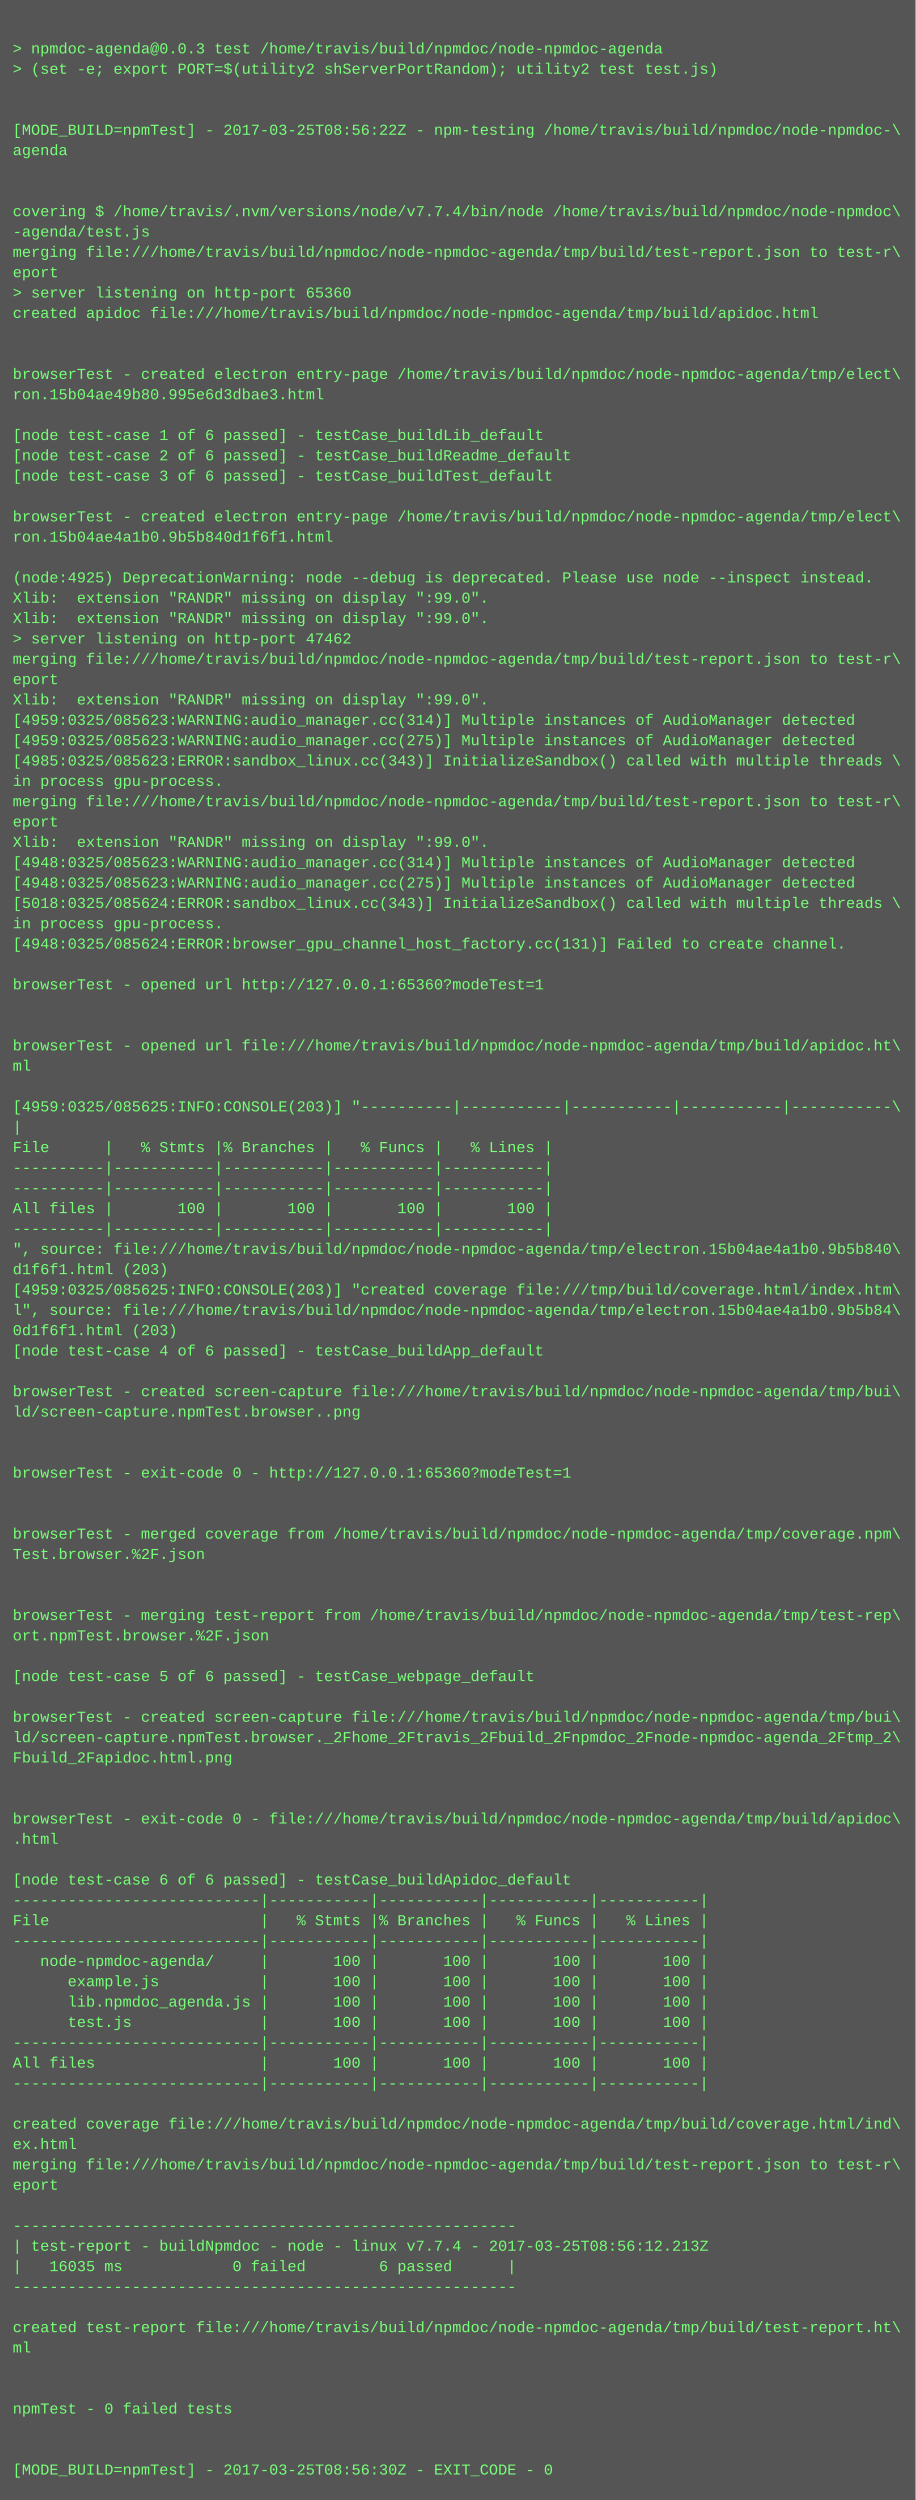
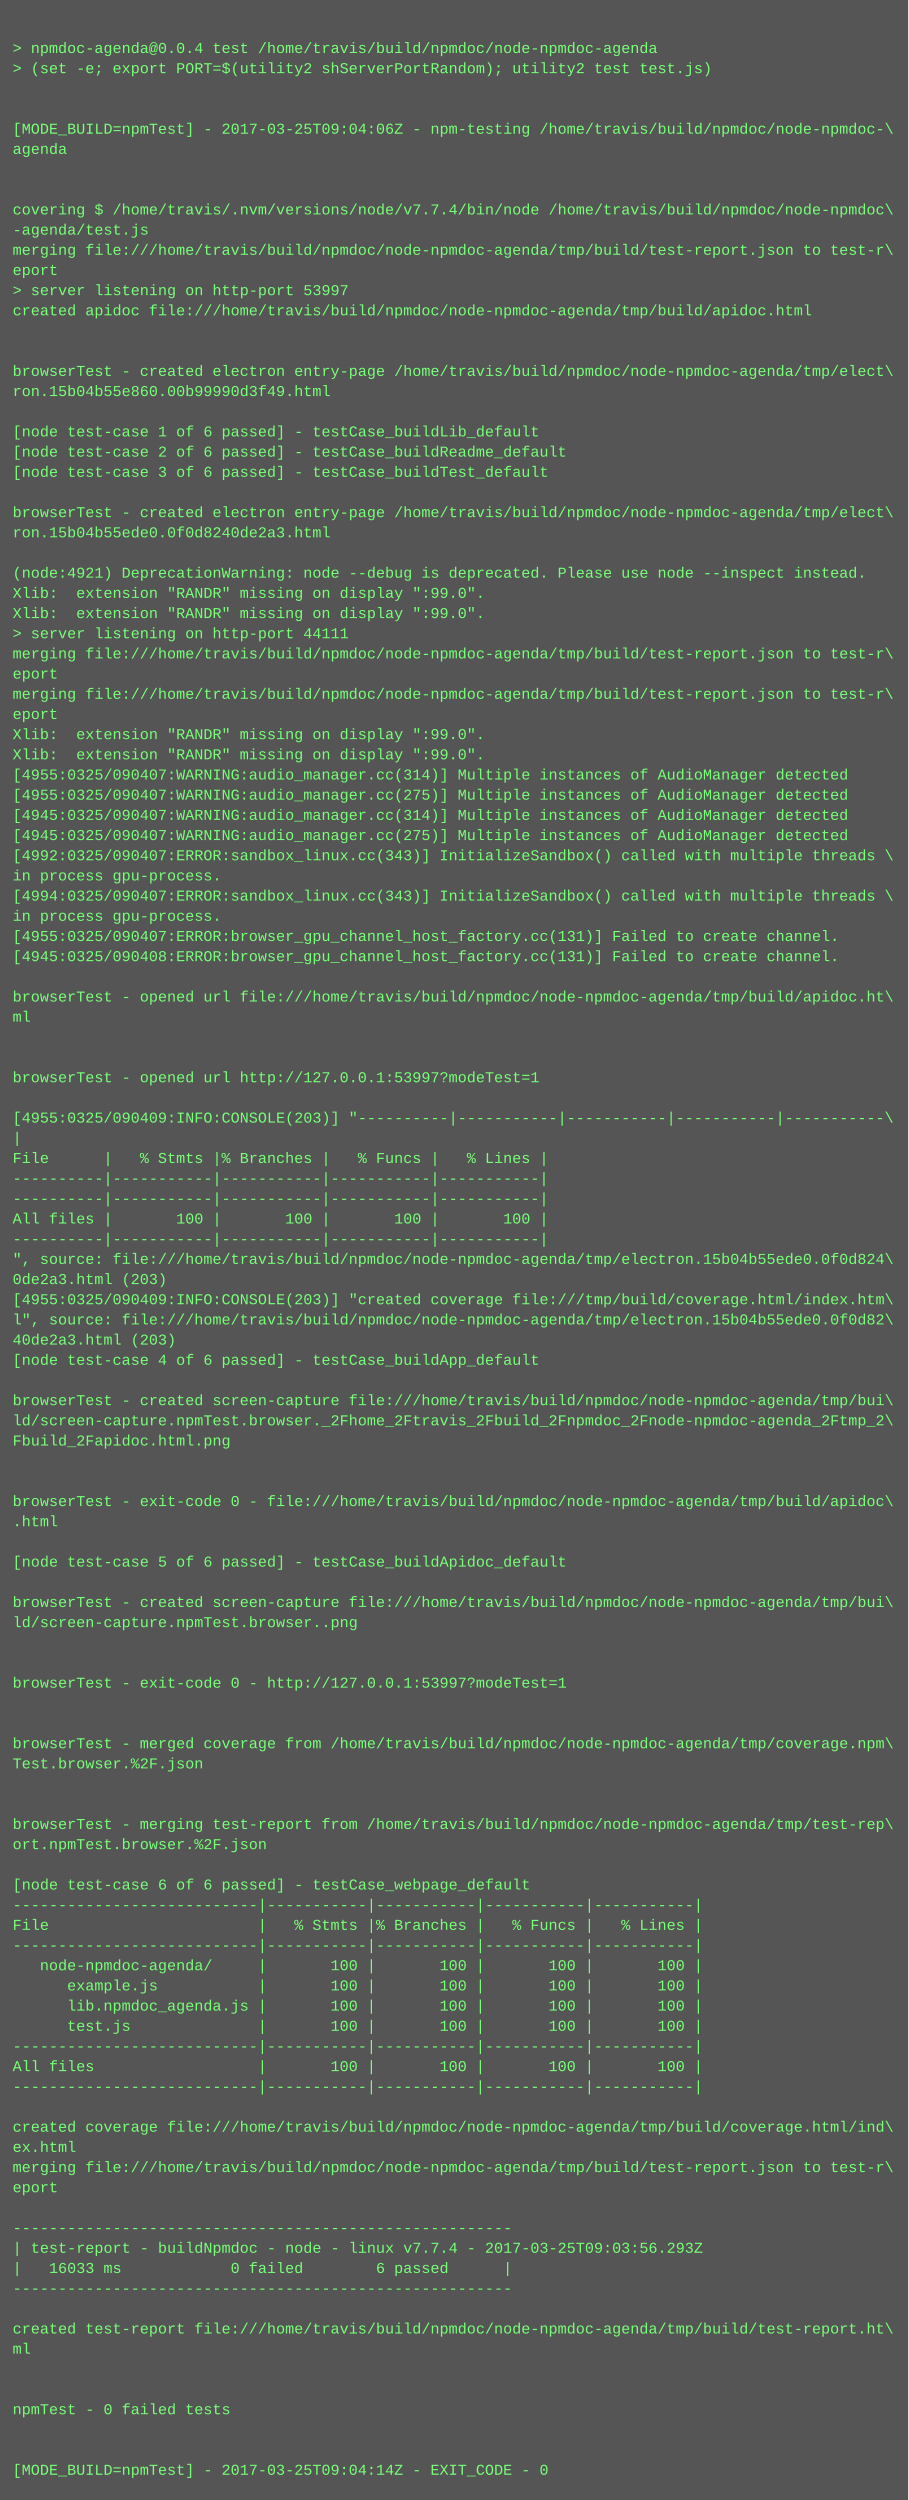
- <svg xmlns="http://www.w3.org/2000/svg" height="1966" width="720">
-   <rect height="1966" fill="#555" width="720" />
+ <svg xmlns="http://www.w3.org/2000/svg" height="1982" width="720">
+   <rect height="1982" fill="#555" width="720" />
  <text fill="#7f7" font-family="Courier New" font-size="12" xml:space="preserve">
    <tspan x="10" y="26" />
-     <tspan x="10" y="42">&gt; npmdoc-agenda@0.0.3 test /home/travis/build/npmdoc/node-npmdoc-agenda</tspan>
+     <tspan x="10" y="42">&gt; npmdoc-agenda@0.0.4 test /home/travis/build/npmdoc/node-npmdoc-agenda</tspan>
    <tspan x="10" y="58">&gt; (set -e; export PORT=$(utility2 shServerPortRandom); utility2 test test.js)</tspan>
    <tspan x="10" y="74" />
    <tspan x="10" y="90" />
-     <tspan x="10" y="106">[MODE_BUILD=npmTest] - 2017-03-25T08:56:22Z - npm-testing /home/travis/build/npmdoc/node-npmdoc-\</tspan>
+     <tspan x="10" y="106">[MODE_BUILD=npmTest] - 2017-03-25T09:04:06Z - npm-testing /home/travis/build/npmdoc/node-npmdoc-\</tspan>
    <tspan x="10" y="122">agenda</tspan>
    <tspan x="10" y="138" />
    <tspan x="10" y="154" />
    <tspan x="10" y="170">covering $ /home/travis/.nvm/versions/node/v7.7.4/bin/node /home/travis/build/npmdoc/node-npmdoc\</tspan>
    <tspan x="10" y="186">-agenda/test.js</tspan>
    <tspan x="10" y="202">merging file:///home/travis/build/npmdoc/node-npmdoc-agenda/tmp/build/test-report.json to test-r\</tspan>
    <tspan x="10" y="218">eport</tspan>
-     <tspan x="10" y="234">&gt; server listening on http-port 65360</tspan>
+     <tspan x="10" y="234">&gt; server listening on http-port 53997</tspan>
    <tspan x="10" y="250">created apidoc file:///home/travis/build/npmdoc/node-npmdoc-agenda/tmp/build/apidoc.html</tspan>
    <tspan x="10" y="266" />
    <tspan x="10" y="282" />
    <tspan x="10" y="298">browserTest - created electron entry-page /home/travis/build/npmdoc/node-npmdoc-agenda/tmp/elect\</tspan>
-     <tspan x="10" y="314">ron.15b04ae49b80.995e6d3dbae3.html</tspan>
+     <tspan x="10" y="314">ron.15b04b55e860.00b99990d3f49.html</tspan>
    <tspan x="10" y="330" />
    <tspan x="10" y="346">[node test-case 1 of 6 passed] - testCase_buildLib_default</tspan>
    <tspan x="10" y="362">[node test-case 2 of 6 passed] - testCase_buildReadme_default</tspan>
    <tspan x="10" y="378">[node test-case 3 of 6 passed] - testCase_buildTest_default</tspan>
    <tspan x="10" y="394" />
    <tspan x="10" y="410">browserTest - created electron entry-page /home/travis/build/npmdoc/node-npmdoc-agenda/tmp/elect\</tspan>
-     <tspan x="10" y="426">ron.15b04ae4a1b0.9b5b840d1f6f1.html</tspan>
+     <tspan x="10" y="426">ron.15b04b55ede0.0f0d8240de2a3.html</tspan>
    <tspan x="10" y="442" />
-     <tspan x="10" y="458">(node:4925) DeprecationWarning: node --debug is deprecated. Please use node --inspect instead.</tspan>
+     <tspan x="10" y="458">(node:4921) DeprecationWarning: node --debug is deprecated. Please use node --inspect instead.</tspan>
    <tspan x="10" y="474">Xlib:  extension "RANDR" missing on display ":99.0".</tspan>
    <tspan x="10" y="490">Xlib:  extension "RANDR" missing on display ":99.0".</tspan>
-     <tspan x="10" y="506">&gt; server listening on http-port 47462</tspan>
+     <tspan x="10" y="506">&gt; server listening on http-port 44111</tspan>
    <tspan x="10" y="522">merging file:///home/travis/build/npmdoc/node-npmdoc-agenda/tmp/build/test-report.json to test-r\</tspan>
    <tspan x="10" y="538">eport</tspan>
-     <tspan x="10" y="554">Xlib:  extension "RANDR" missing on display ":99.0".</tspan>
-     <tspan x="10" y="570">[4959:0325/085623:WARNING:audio_manager.cc(314)] Multiple instances of AudioManager detected</tspan>
-     <tspan x="10" y="586">[4959:0325/085623:WARNING:audio_manager.cc(275)] Multiple instances of AudioManager detected</tspan>
-     <tspan x="10" y="602">[4985:0325/085623:ERROR:sandbox_linux.cc(343)] InitializeSandbox() called with multiple threads \</tspan>
-     <tspan x="10" y="618">in process gpu-process. </tspan>
-     <tspan x="10" y="634">merging file:///home/travis/build/npmdoc/node-npmdoc-agenda/tmp/build/test-report.json to test-r\</tspan>
-     <tspan x="10" y="650">eport</tspan>
-     <tspan x="10" y="666">Xlib:  extension "RANDR" missing on display ":99.0".</tspan>
-     <tspan x="10" y="682">[4948:0325/085623:WARNING:audio_manager.cc(314)] Multiple instances of AudioManager detected</tspan>
-     <tspan x="10" y="698">[4948:0325/085623:WARNING:audio_manager.cc(275)] Multiple instances of AudioManager detected</tspan>
-     <tspan x="10" y="714">[5018:0325/085624:ERROR:sandbox_linux.cc(343)] InitializeSandbox() called with multiple threads \</tspan>
+     <tspan x="10" y="554">merging file:///home/travis/build/npmdoc/node-npmdoc-agenda/tmp/build/test-report.json to test-r\</tspan>
+     <tspan x="10" y="570">eport</tspan>
+     <tspan x="10" y="586">Xlib:  extension "RANDR" missing on display ":99.0".</tspan>
+     <tspan x="10" y="602">Xlib:  extension "RANDR" missing on display ":99.0".</tspan>
+     <tspan x="10" y="618">[4955:0325/090407:WARNING:audio_manager.cc(314)] Multiple instances of AudioManager detected</tspan>
+     <tspan x="10" y="634">[4955:0325/090407:WARNING:audio_manager.cc(275)] Multiple instances of AudioManager detected</tspan>
+     <tspan x="10" y="650">[4945:0325/090407:WARNING:audio_manager.cc(314)] Multiple instances of AudioManager detected</tspan>
+     <tspan x="10" y="666">[4945:0325/090407:WARNING:audio_manager.cc(275)] Multiple instances of AudioManager detected</tspan>
+     <tspan x="10" y="682">[4992:0325/090407:ERROR:sandbox_linux.cc(343)] InitializeSandbox() called with multiple threads \</tspan>
+     <tspan x="10" y="698">in process gpu-process. </tspan>
+     <tspan x="10" y="714">[4994:0325/090407:ERROR:sandbox_linux.cc(343)] InitializeSandbox() called with multiple threads \</tspan>
    <tspan x="10" y="730">in process gpu-process. </tspan>
-     <tspan x="10" y="746">[4948:0325/085624:ERROR:browser_gpu_channel_host_factory.cc(131)] Failed to create channel.</tspan>
-     <tspan x="10" y="762" />
-     <tspan x="10" y="778">browserTest - opened url http://127.0.0.1:65360?modeTest=1</tspan>
-     <tspan x="10" y="794" />
-     <tspan x="10" y="810" />
-     <tspan x="10" y="826">browserTest - opened url file:///home/travis/build/npmdoc/node-npmdoc-agenda/tmp/build/apidoc.ht\</tspan>
-     <tspan x="10" y="842">ml</tspan>
-     <tspan x="10" y="858" />
-     <tspan x="10" y="874">[4959:0325/085625:INFO:CONSOLE(203)] "----------|-----------|-----------|-----------|-----------\</tspan>
-     <tspan x="10" y="890">|</tspan>
-     <tspan x="10" y="906">File      |   % Stmts |% Branches |   % Funcs |   % Lines |</tspan>
-     <tspan x="10" y="922">----------|-----------|-----------|-----------|-----------|</tspan>
+     <tspan x="10" y="746">[4955:0325/090407:ERROR:browser_gpu_channel_host_factory.cc(131)] Failed to create channel.</tspan>
+     <tspan x="10" y="762">[4945:0325/090408:ERROR:browser_gpu_channel_host_factory.cc(131)] Failed to create channel.</tspan>
+     <tspan x="10" y="778" />
+     <tspan x="10" y="794">browserTest - opened url file:///home/travis/build/npmdoc/node-npmdoc-agenda/tmp/build/apidoc.ht\</tspan>
+     <tspan x="10" y="810">ml</tspan>
+     <tspan x="10" y="826" />
+     <tspan x="10" y="842" />
+     <tspan x="10" y="858">browserTest - opened url http://127.0.0.1:53997?modeTest=1</tspan>
+     <tspan x="10" y="874" />
+     <tspan x="10" y="890">[4955:0325/090409:INFO:CONSOLE(203)] "----------|-----------|-----------|-----------|-----------\</tspan>
+     <tspan x="10" y="906">|</tspan>
+     <tspan x="10" y="922">File      |   % Stmts |% Branches |   % Funcs |   % Lines |</tspan>
    <tspan x="10" y="938">----------|-----------|-----------|-----------|-----------|</tspan>
-     <tspan x="10" y="954">All files |       100 |       100 |       100 |       100 |</tspan>
-     <tspan x="10" y="970">----------|-----------|-----------|-----------|-----------|</tspan>
-     <tspan x="10" y="986">", source: file:///home/travis/build/npmdoc/node-npmdoc-agenda/tmp/electron.15b04ae4a1b0.9b5b840\</tspan>
-     <tspan x="10" y="1002">d1f6f1.html (203)</tspan>
-     <tspan x="10" y="1018">[4959:0325/085625:INFO:CONSOLE(203)] "created coverage file:///tmp/build/coverage.html/index.htm\</tspan>
-     <tspan x="10" y="1034">l", source: file:///home/travis/build/npmdoc/node-npmdoc-agenda/tmp/electron.15b04ae4a1b0.9b5b84\</tspan>
-     <tspan x="10" y="1050">0d1f6f1.html (203)</tspan>
-     <tspan x="10" y="1066">[node test-case 4 of 6 passed] - testCase_buildApp_default</tspan>
-     <tspan x="10" y="1082" />
-     <tspan x="10" y="1098">browserTest - created screen-capture file:///home/travis/build/npmdoc/node-npmdoc-agenda/tmp/bui\</tspan>
-     <tspan x="10" y="1114">ld/screen-capture.npmTest.browser..png</tspan>
-     <tspan x="10" y="1130" />
-     <tspan x="10" y="1146" />
-     <tspan x="10" y="1162">browserTest - exit-code 0 - http://127.0.0.1:65360?modeTest=1</tspan>
+     <tspan x="10" y="954">----------|-----------|-----------|-----------|-----------|</tspan>
+     <tspan x="10" y="970">All files |       100 |       100 |       100 |       100 |</tspan>
+     <tspan x="10" y="986">----------|-----------|-----------|-----------|-----------|</tspan>
+     <tspan x="10" y="1002">", source: file:///home/travis/build/npmdoc/node-npmdoc-agenda/tmp/electron.15b04b55ede0.0f0d824\</tspan>
+     <tspan x="10" y="1018">0de2a3.html (203)</tspan>
+     <tspan x="10" y="1034">[4955:0325/090409:INFO:CONSOLE(203)] "created coverage file:///tmp/build/coverage.html/index.htm\</tspan>
+     <tspan x="10" y="1050">l", source: file:///home/travis/build/npmdoc/node-npmdoc-agenda/tmp/electron.15b04b55ede0.0f0d82\</tspan>
+     <tspan x="10" y="1066">40de2a3.html (203)</tspan>
+     <tspan x="10" y="1082">[node test-case 4 of 6 passed] - testCase_buildApp_default</tspan>
+     <tspan x="10" y="1098" />
+     <tspan x="10" y="1114">browserTest - created screen-capture file:///home/travis/build/npmdoc/node-npmdoc-agenda/tmp/bui\</tspan>
+     <tspan x="10" y="1130">ld/screen-capture.npmTest.browser._2Fhome_2Ftravis_2Fbuild_2Fnpmdoc_2Fnode-npmdoc-agenda_2Ftmp_2\</tspan>
+     <tspan x="10" y="1146">Fbuild_2Fapidoc.html.png</tspan>
+     <tspan x="10" y="1162" />
    <tspan x="10" y="1178" />
-     <tspan x="10" y="1194" />
-     <tspan x="10" y="1210">browserTest - merged coverage from /home/travis/build/npmdoc/node-npmdoc-agenda/tmp/coverage.npm\</tspan>
-     <tspan x="10" y="1226">Test.browser.%2F.json</tspan>
-     <tspan x="10" y="1242" />
+     <tspan x="10" y="1194">browserTest - exit-code 0 - file:///home/travis/build/npmdoc/node-npmdoc-agenda/tmp/build/apidoc\</tspan>
+     <tspan x="10" y="1210">.html</tspan>
+     <tspan x="10" y="1226" />
+     <tspan x="10" y="1242">[node test-case 5 of 6 passed] - testCase_buildApidoc_default</tspan>
    <tspan x="10" y="1258" />
-     <tspan x="10" y="1274">browserTest - merging test-report from /home/travis/build/npmdoc/node-npmdoc-agenda/tmp/test-rep\</tspan>
-     <tspan x="10" y="1290">ort.npmTest.browser.%2F.json</tspan>
+     <tspan x="10" y="1274">browserTest - created screen-capture file:///home/travis/build/npmdoc/node-npmdoc-agenda/tmp/bui\</tspan>
+     <tspan x="10" y="1290">ld/screen-capture.npmTest.browser..png</tspan>
    <tspan x="10" y="1306" />
-     <tspan x="10" y="1322">[node test-case 5 of 6 passed] - testCase_webpage_default</tspan>
-     <tspan x="10" y="1338" />
-     <tspan x="10" y="1354">browserTest - created screen-capture file:///home/travis/build/npmdoc/node-npmdoc-agenda/tmp/bui\</tspan>
-     <tspan x="10" y="1370">ld/screen-capture.npmTest.browser._2Fhome_2Ftravis_2Fbuild_2Fnpmdoc_2Fnode-npmdoc-agenda_2Ftmp_2\</tspan>
-     <tspan x="10" y="1386">Fbuild_2Fapidoc.html.png</tspan>
-     <tspan x="10" y="1402" />
+     <tspan x="10" y="1322" />
+     <tspan x="10" y="1338">browserTest - exit-code 0 - http://127.0.0.1:53997?modeTest=1</tspan>
+     <tspan x="10" y="1354" />
+     <tspan x="10" y="1370" />
+     <tspan x="10" y="1386">browserTest - merged coverage from /home/travis/build/npmdoc/node-npmdoc-agenda/tmp/coverage.npm\</tspan>
+     <tspan x="10" y="1402">Test.browser.%2F.json</tspan>
    <tspan x="10" y="1418" />
-     <tspan x="10" y="1434">browserTest - exit-code 0 - file:///home/travis/build/npmdoc/node-npmdoc-agenda/tmp/build/apidoc\</tspan>
-     <tspan x="10" y="1450">.html</tspan>
-     <tspan x="10" y="1466" />
-     <tspan x="10" y="1482">[node test-case 6 of 6 passed] - testCase_buildApidoc_default</tspan>
-     <tspan x="10" y="1498">---------------------------|-----------|-----------|-----------|-----------|</tspan>
-     <tspan x="10" y="1514">File                       |   % Stmts |% Branches |   % Funcs |   % Lines |</tspan>
-     <tspan x="10" y="1530">---------------------------|-----------|-----------|-----------|-----------|</tspan>
-     <tspan x="10" y="1546">   node-npmdoc-agenda/     |       100 |       100 |       100 |       100 |</tspan>
-     <tspan x="10" y="1562">      example.js           |       100 |       100 |       100 |       100 |</tspan>
-     <tspan x="10" y="1578">      lib.npmdoc_agenda.js |       100 |       100 |       100 |       100 |</tspan>
-     <tspan x="10" y="1594">      test.js              |       100 |       100 |       100 |       100 |</tspan>
-     <tspan x="10" y="1610">---------------------------|-----------|-----------|-----------|-----------|</tspan>
-     <tspan x="10" y="1626">All files                  |       100 |       100 |       100 |       100 |</tspan>
-     <tspan x="10" y="1642">---------------------------|-----------|-----------|-----------|-----------|</tspan>
-     <tspan x="10" y="1658" />
-     <tspan x="10" y="1674">created coverage file:///home/travis/build/npmdoc/node-npmdoc-agenda/tmp/build/coverage.html/ind\</tspan>
-     <tspan x="10" y="1690">ex.html</tspan>
-     <tspan x="10" y="1706">merging file:///home/travis/build/npmdoc/node-npmdoc-agenda/tmp/build/test-report.json to test-r\</tspan>
-     <tspan x="10" y="1722">eport</tspan>
-     <tspan x="10" y="1738" />
-     <tspan x="10" y="1754">-------------------------------------------------------</tspan>
-     <tspan x="10" y="1770">| test-report - buildNpmdoc - node - linux v7.7.4 - 2017-03-25T08:56:12.213Z</tspan>
-     <tspan x="10" y="1786">|   16035 ms            0 failed        6 passed      |</tspan>
-     <tspan x="10" y="1802">-------------------------------------------------------</tspan>
-     <tspan x="10" y="1818" />
-     <tspan x="10" y="1834">created test-report file:///home/travis/build/npmdoc/node-npmdoc-agenda/tmp/build/test-report.ht\</tspan>
-     <tspan x="10" y="1850">ml</tspan>
-     <tspan x="10" y="1866" />
+     <tspan x="10" y="1434" />
+     <tspan x="10" y="1450">browserTest - merging test-report from /home/travis/build/npmdoc/node-npmdoc-agenda/tmp/test-rep\</tspan>
+     <tspan x="10" y="1466">ort.npmTest.browser.%2F.json</tspan>
+     <tspan x="10" y="1482" />
+     <tspan x="10" y="1498">[node test-case 6 of 6 passed] - testCase_webpage_default</tspan>
+     <tspan x="10" y="1514">---------------------------|-----------|-----------|-----------|-----------|</tspan>
+     <tspan x="10" y="1530">File                       |   % Stmts |% Branches |   % Funcs |   % Lines |</tspan>
+     <tspan x="10" y="1546">---------------------------|-----------|-----------|-----------|-----------|</tspan>
+     <tspan x="10" y="1562">   node-npmdoc-agenda/     |       100 |       100 |       100 |       100 |</tspan>
+     <tspan x="10" y="1578">      example.js           |       100 |       100 |       100 |       100 |</tspan>
+     <tspan x="10" y="1594">      lib.npmdoc_agenda.js |       100 |       100 |       100 |       100 |</tspan>
+     <tspan x="10" y="1610">      test.js              |       100 |       100 |       100 |       100 |</tspan>
+     <tspan x="10" y="1626">---------------------------|-----------|-----------|-----------|-----------|</tspan>
+     <tspan x="10" y="1642">All files                  |       100 |       100 |       100 |       100 |</tspan>
+     <tspan x="10" y="1658">---------------------------|-----------|-----------|-----------|-----------|</tspan>
+     <tspan x="10" y="1674" />
+     <tspan x="10" y="1690">created coverage file:///home/travis/build/npmdoc/node-npmdoc-agenda/tmp/build/coverage.html/ind\</tspan>
+     <tspan x="10" y="1706">ex.html</tspan>
+     <tspan x="10" y="1722">merging file:///home/travis/build/npmdoc/node-npmdoc-agenda/tmp/build/test-report.json to test-r\</tspan>
+     <tspan x="10" y="1738">eport</tspan>
+     <tspan x="10" y="1754" />
+     <tspan x="10" y="1770">-------------------------------------------------------</tspan>
+     <tspan x="10" y="1786">| test-report - buildNpmdoc - node - linux v7.7.4 - 2017-03-25T09:03:56.293Z</tspan>
+     <tspan x="10" y="1802">|   16033 ms            0 failed        6 passed      |</tspan>
+     <tspan x="10" y="1818">-------------------------------------------------------</tspan>
+     <tspan x="10" y="1834" />
+     <tspan x="10" y="1850">created test-report file:///home/travis/build/npmdoc/node-npmdoc-agenda/tmp/build/test-report.ht\</tspan>
+     <tspan x="10" y="1866">ml</tspan>
    <tspan x="10" y="1882" />
-     <tspan x="10" y="1898">npmTest - 0 failed tests</tspan>
-     <tspan x="10" y="1914" />
+     <tspan x="10" y="1898" />
+     <tspan x="10" y="1914">npmTest - 0 failed tests</tspan>
    <tspan x="10" y="1930" />
-     <tspan x="10" y="1946">[MODE_BUILD=npmTest] - 2017-03-25T08:56:30Z - EXIT_CODE - 0</tspan>
+     <tspan x="10" y="1946" />
+     <tspan x="10" y="1962">[MODE_BUILD=npmTest] - 2017-03-25T09:04:14Z - EXIT_CODE - 0</tspan>
  </text>
</svg>
